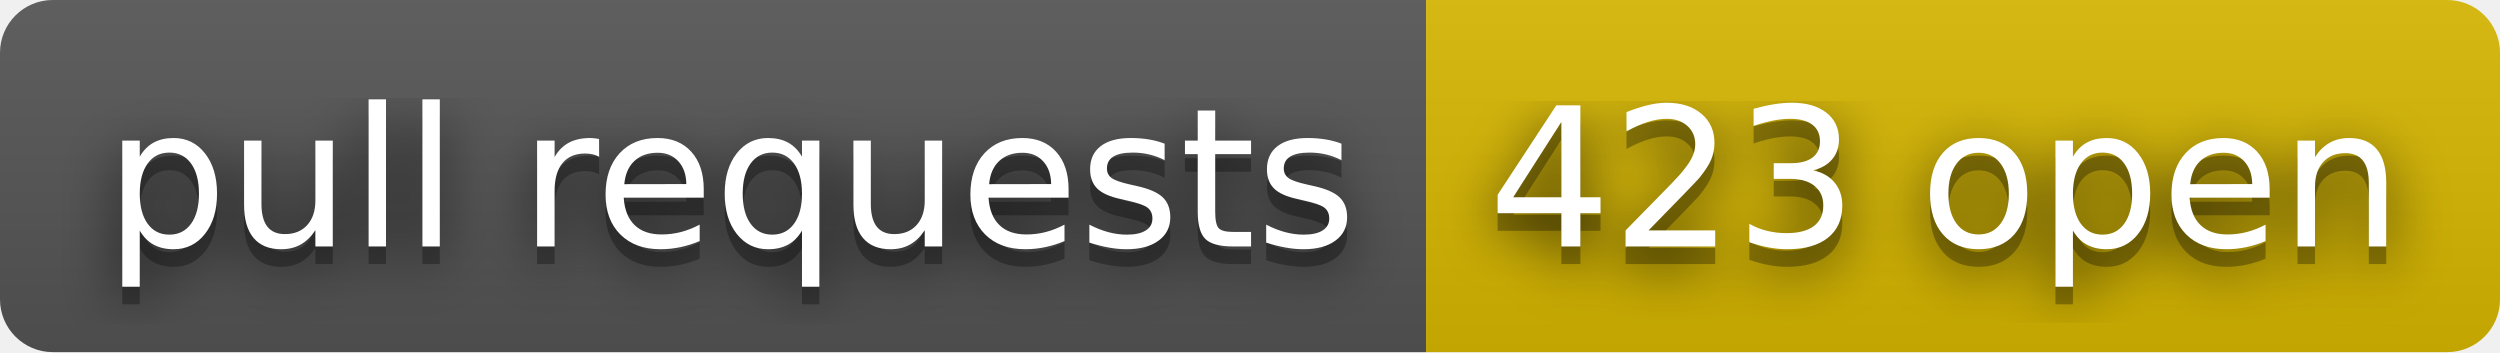
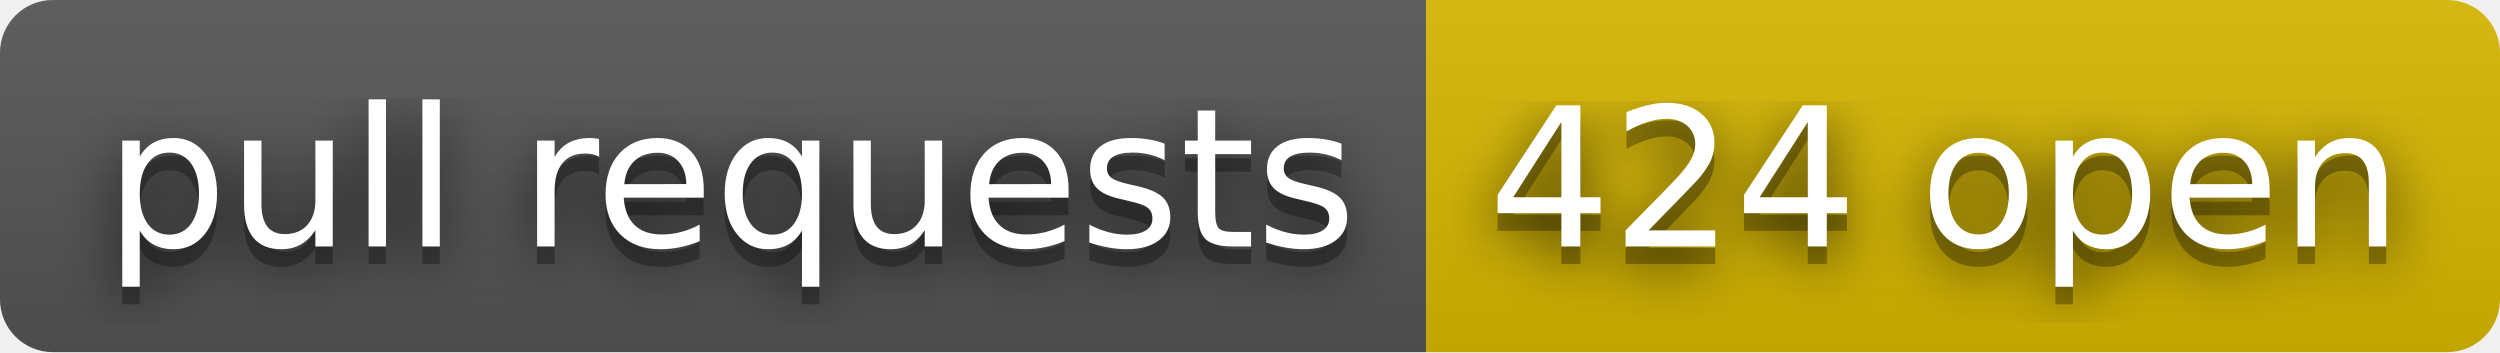
- <svg xmlns="http://www.w3.org/2000/svg" width="142" height="20" role="img" aria-label="pull requests: 423 open">
+ <svg xmlns="http://www.w3.org/2000/svg" width="142" height="20" role="img" aria-label="pull requests: 424 open">
  <filter id="blur">
    <feGaussianBlur stdDeviation="16" />
  </filter>
  <linearGradient id="s" x2="0" y2="100%">
    <stop offset="0" stop-color="#bbb" stop-opacity=".1" />
    <stop offset="1" stop-opacity=".1" />
  </linearGradient>
  <clipPath id="r">
    <rect width="142" height="20" rx="3" />
  </clipPath>
  <g clip-path="url(#r)">
    <rect width="81" height="20" fill="#555" />
    <rect x="81" width="61" height="20" fill="#d8b800" />
    <rect width="142" height="20" fill="url(#s)" />
  </g>
  <g fill="#fff" text-anchor="middle" font-family="Verdana,Geneva,DejaVu Sans,sans-serif" text-rendering="geometricPrecision" font-size="110">
    <g transform="scale(.1)">
      <g aria-hidden="true" fill="#010101">
        <text x="415" y="150" fill-opacity=".8" filter="url(#blur)" textLength="710">pull requests</text>
        <text x="415" y="150" fill-opacity=".3" textLength="710">pull requests</text>
      </g>
      <text x="415" y="140" textLength="710">pull requests</text>
    </g>
    <g transform="scale(.1)">
      <g aria-hidden="true" fill="#010101">
-         <text x="1105" y="150" fill-opacity=".8" filter="url(#blur)" textLength="510">423 open</text>
-         <text x="1105" y="150" fill-opacity=".3" textLength="510">423 open</text>
+         <text x="1105" y="150" fill-opacity=".8" filter="url(#blur)" textLength="510">424 open</text>
+         <text x="1105" y="150" fill-opacity=".3" textLength="510">424 open</text>
      </g>
-       <text x="1105" y="140" textLength="510">423 open</text>
+       <text x="1105" y="140" textLength="510">424 open</text>
    </g>
  </g>
</svg>
